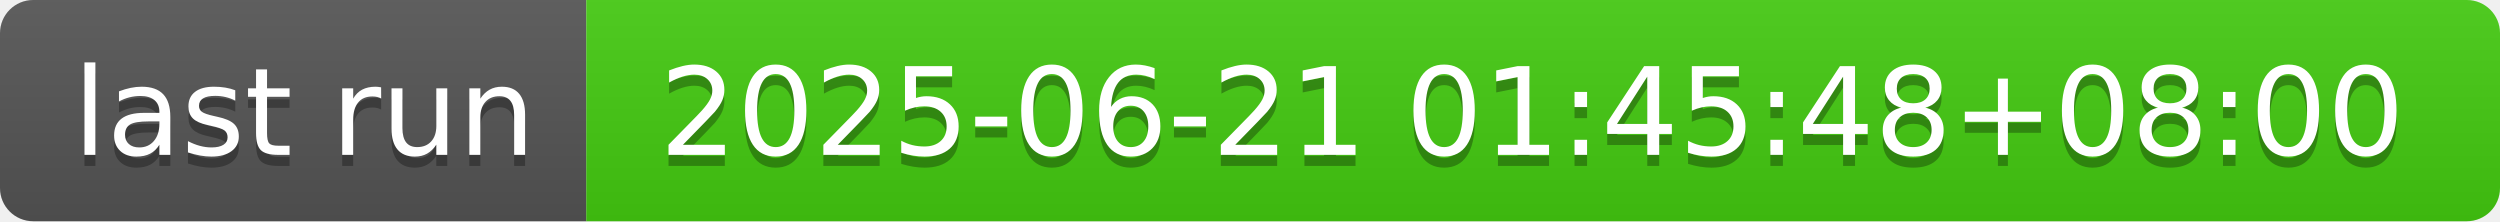
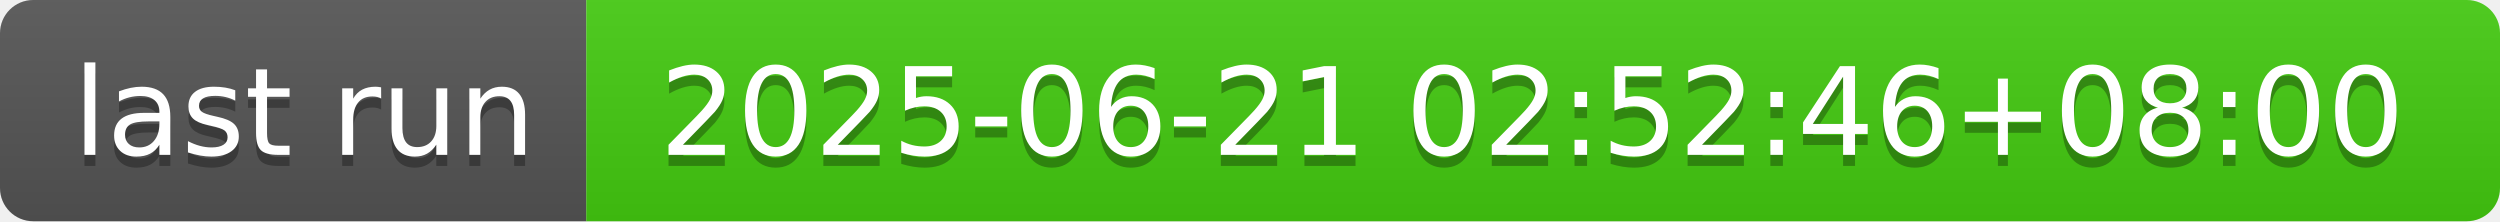
- <svg xmlns="http://www.w3.org/2000/svg" width="226" height="20" role="img" aria-label="last run: 2025-06-21 01:45:48+08:00">
+ <svg xmlns="http://www.w3.org/2000/svg" width="226" height="20" role="img" aria-label="last run: 2025-06-21 02:52:46+08:00">
  <linearGradient id="s" x2="0" y2="100%">
    <stop offset="0" stop-color="#bbb" stop-opacity=".1" />
    <stop offset="1" stop-opacity=".1" />
  </linearGradient>
  <clipPath id="r">
    <rect width="226" height="20" rx="3" fill="#fff" />
  </clipPath>
  <g clip-path="url(#r)">
    <rect width="53" height="20" fill="#555" />
    <rect x="53" width="173" height="20" fill="#4c1" />
    <rect width="226" height="20" fill="url(#s)" />
  </g>
  <g fill="#fff" text-anchor="middle" font-family="Verdana,Geneva,DejaVu Sans,sans-serif" text-rendering="geometricPrecision" font-size="110">
    <text aria-hidden="true" x="275" y="150" fill="#010101" fill-opacity=".3" transform="scale(.1)" textLength="430">last run</text>
    <text x="275" y="140" transform="scale(.1)" fill="#fff" textLength="430">last run</text>
-     <text aria-hidden="true" x="1385" y="150" fill="#010101" fill-opacity=".3" transform="scale(.1)" textLength="1630">2025-06-21 01:45:48+08:00</text>
-     <text x="1385" y="140" transform="scale(.1)" fill="#fff" textLength="1630">2025-06-21 01:45:48+08:00</text>
+     <text aria-hidden="true" x="1385" y="150" fill="#010101" fill-opacity=".3" transform="scale(.1)" textLength="1630">2025-06-21 02:52:46+08:00</text>
+     <text x="1385" y="140" transform="scale(.1)" fill="#fff" textLength="1630">2025-06-21 02:52:46+08:00</text>
  </g>
</svg>
